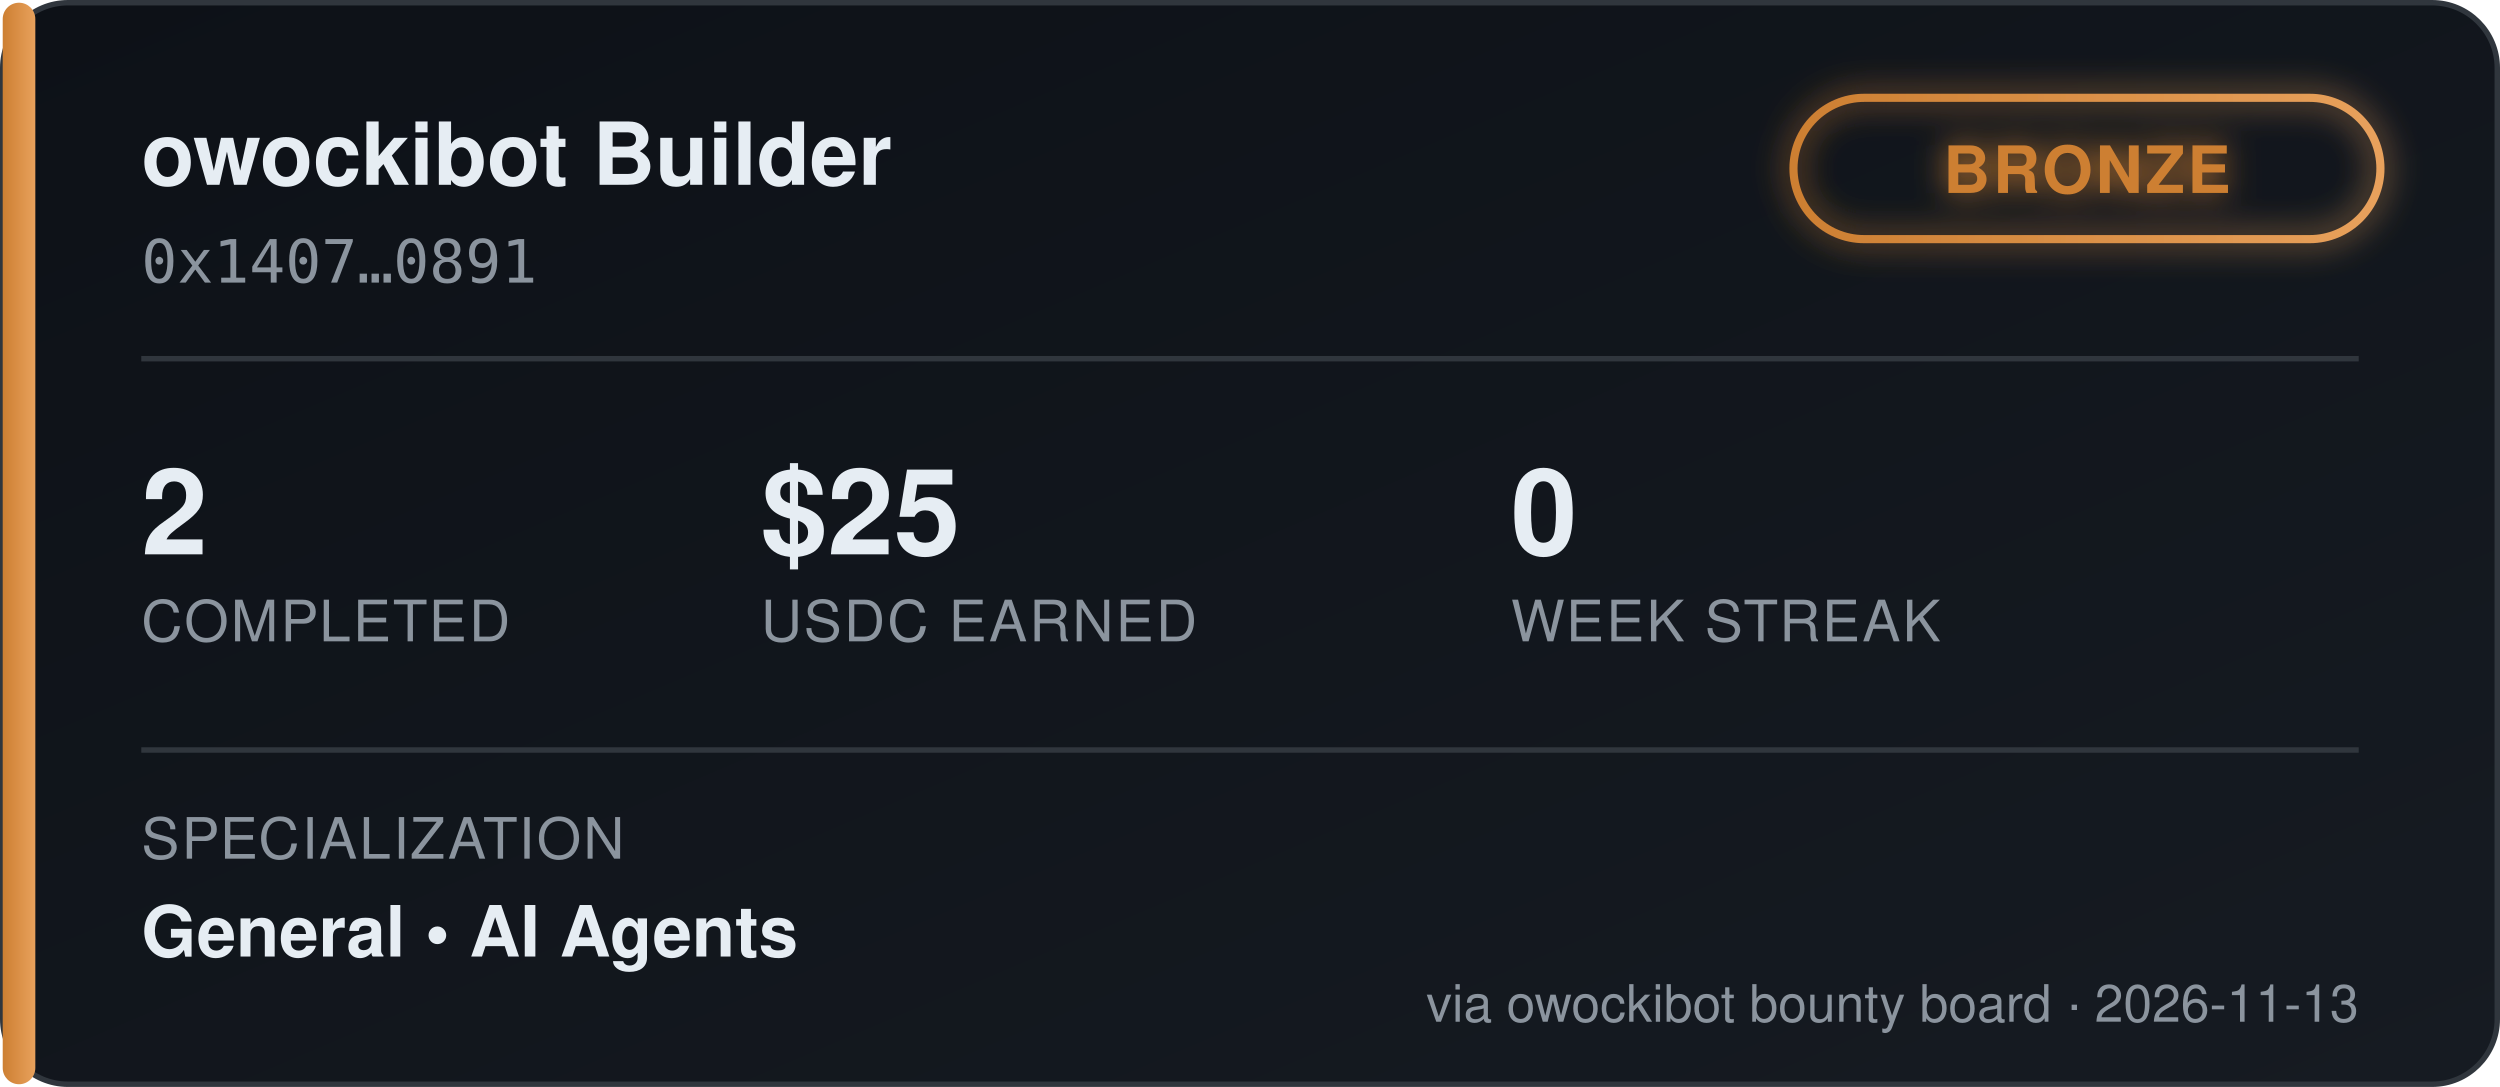
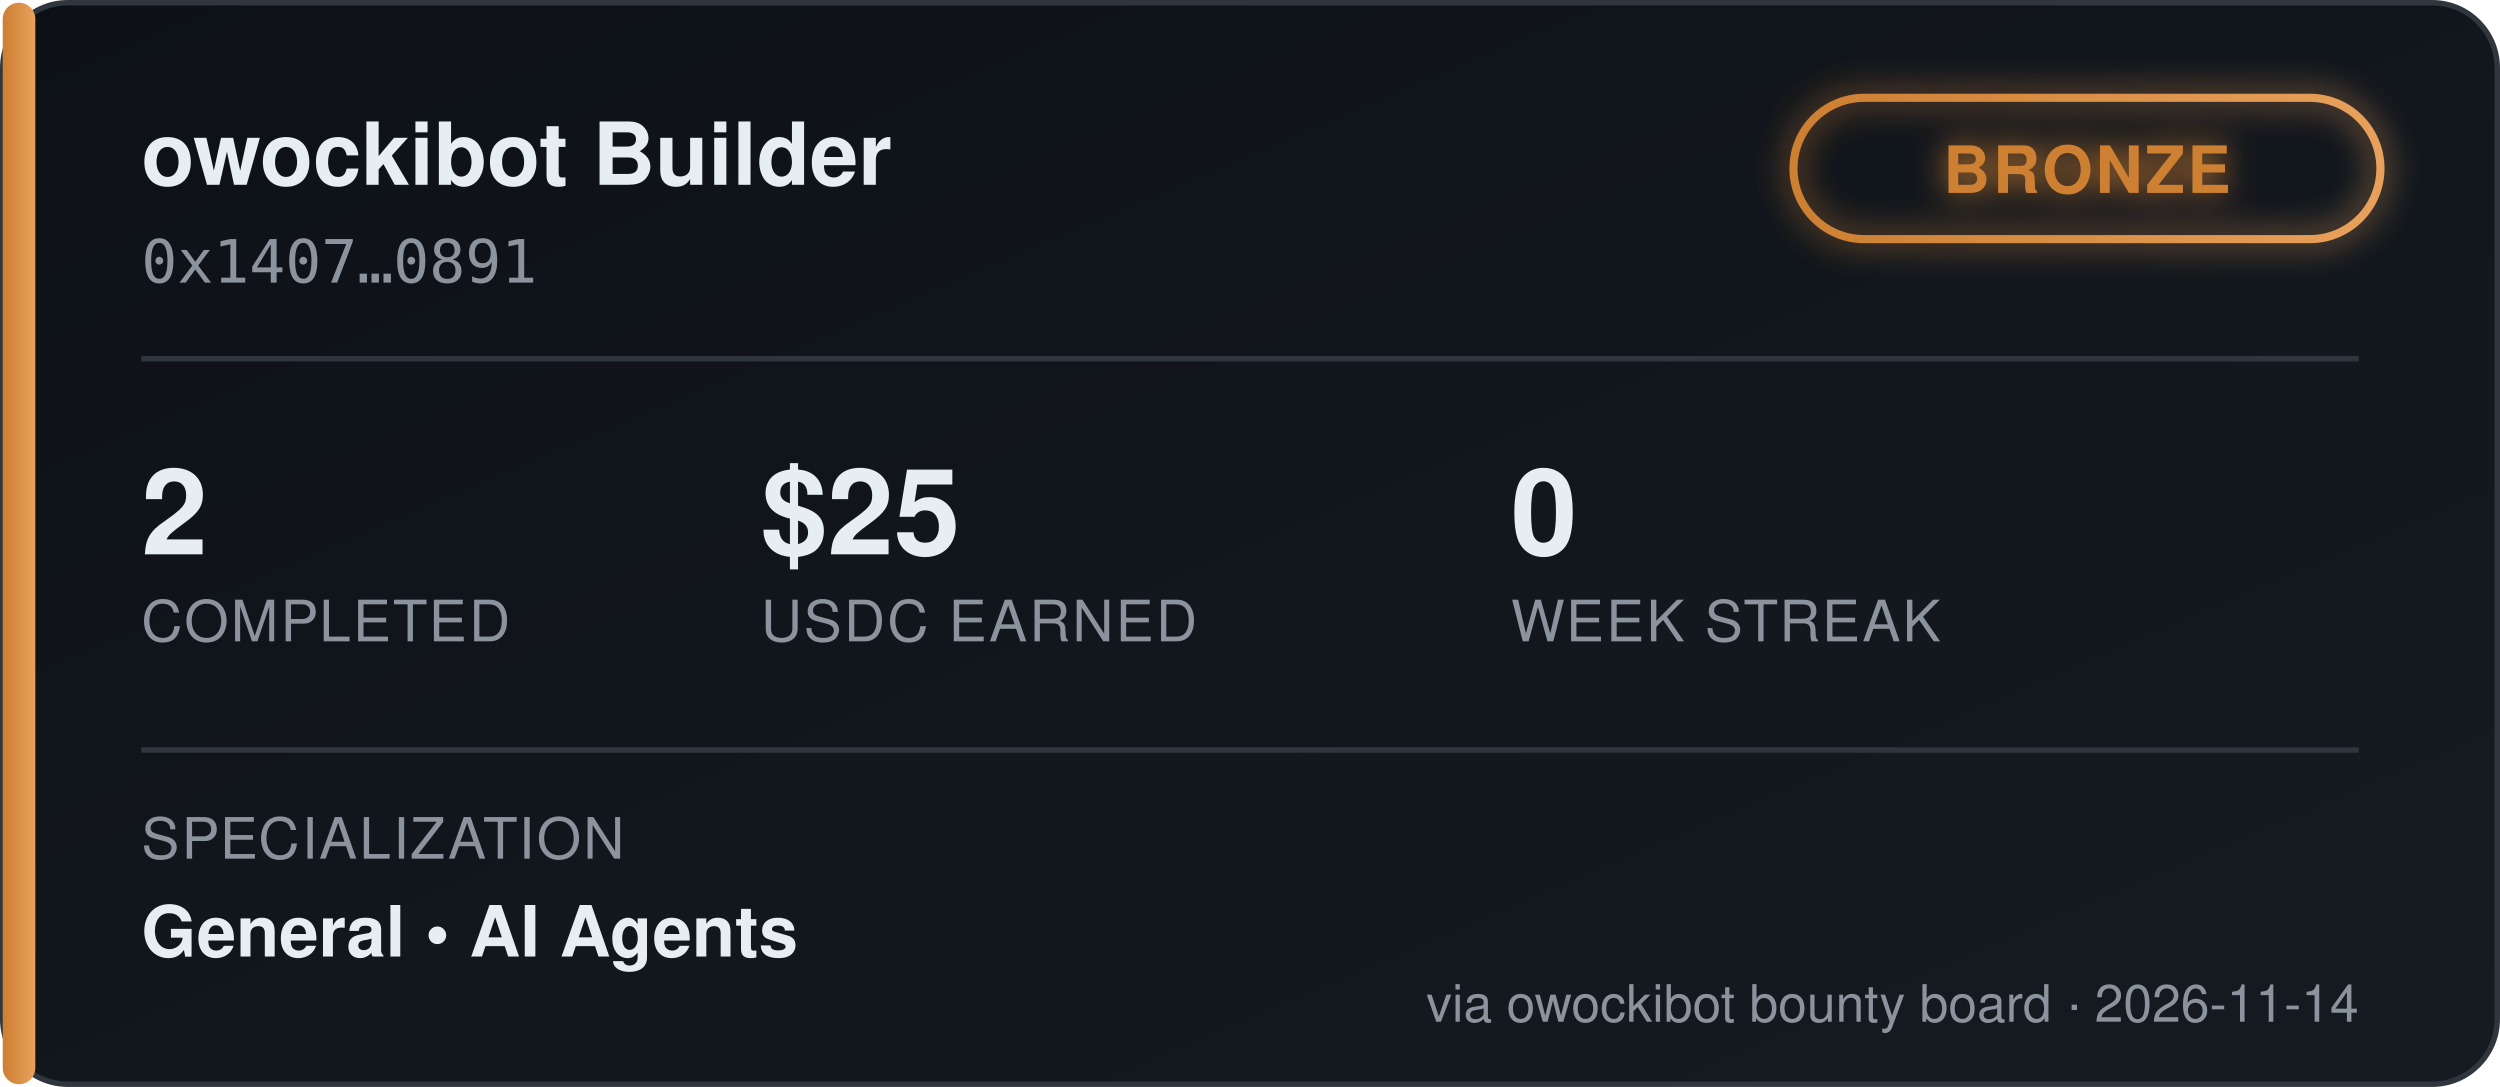
<svg xmlns="http://www.w3.org/2000/svg" width="460" height="200" viewBox="0 0 460 200" font-family="'Segoe UI', Helvetica, Arial, sans-serif">
  <defs>
    <linearGradient id="bgGrad" x1="0" y1="0" x2="1" y2="1">
      <stop offset="0%" stop-color="#0d1117" />
      <stop offset="100%" stop-color="#161b22" />
    </linearGradient>
    <linearGradient id="tierGrad" x1="0" y1="0" x2="1" y2="0">
      <stop offset="0%" stop-color="#cd7f32" />
      <stop offset="100%" stop-color="#e8a15c" />
    </linearGradient>
    <filter id="glow" x="-50%" y="-50%" width="200%" height="200%">
      <feGaussianBlur stdDeviation="3" result="blur" />
      <feMerge>
        <feMergeNode in="blur" />
        <feMergeNode in="SourceGraphic" />
      </feMerge>
    </filter>
  </defs>
  <rect x="0.5" y="0.5" width="459" height="199" rx="12" fill="url(#bgGrad)" stroke="#30363d" />
  <rect x="0.5" y="0.5" width="6" height="199" rx="3" fill="url(#tierGrad)" />
  <text x="26" y="34" fill="#e6edf3" font-size="16" font-weight="700">owockibot Builder</text>
  <text x="26" y="52" fill="#8b949e" font-size="11" font-family="monospace">0x1407…0891</text>
  <g transform="translate(330, 18)" filter="url(#glow)">
    <rect x="0" y="0" width="108" height="26" rx="13" fill="none" stroke="url(#tierGrad)" stroke-width="1.5" />
    <text x="54" y="17.5" fill="#cd7f32" font-size="12" font-weight="700" text-anchor="middle" letter-spacing="0.5">BRONZE</text>
  </g>
  <line x1="26" y1="66" x2="434" y2="66" stroke="#30363d" stroke-width="1" />
  <g font-size="22" font-weight="700" fill="#e6edf3">
    <text x="26" y="102">2</text>
    <text x="140" y="102">$25</text>
    <text x="278" y="102">0</text>
  </g>
  <g font-size="10.5" fill="#8b949e" letter-spacing="0.4">
    <text x="26" y="118">COMPLETED</text>
    <text x="140" y="118">USDC EARNED</text>
    <text x="278" y="118">WEEK STREAK</text>
  </g>
  <line x1="26" y1="138" x2="434" y2="138" stroke="#30363d" stroke-width="1" />
  <text x="26" y="158" fill="#8b949e" font-size="10.5" letter-spacing="0.4">SPECIALIZATION</text>
  <text x="26" y="176" fill="#e6edf3" font-size="13" font-weight="600">General  •  AI Agents</text>
-   <text x="434" y="188" fill="#8b949e" font-size="9.5" text-anchor="end">via owockibot bounty board · 2026-11-13</text>
+   <text x="434" y="188" fill="#8b949e" font-size="9.5" text-anchor="end">via owockibot bounty board · 2026-11-14</text>
</svg>
